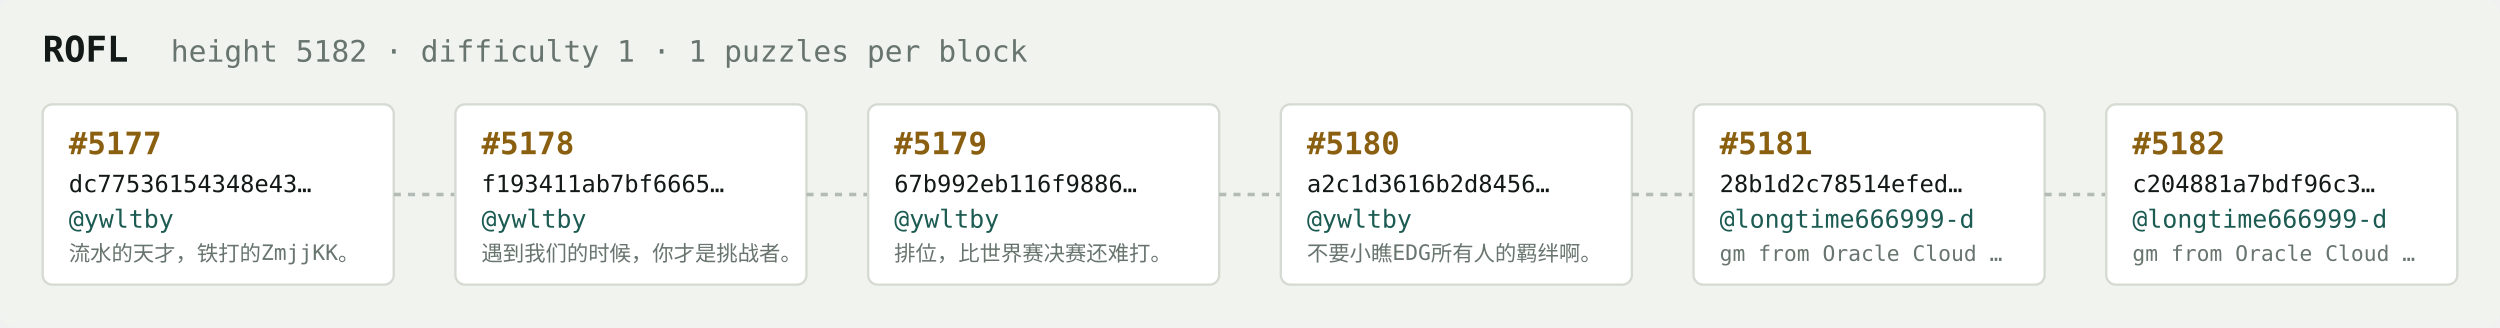
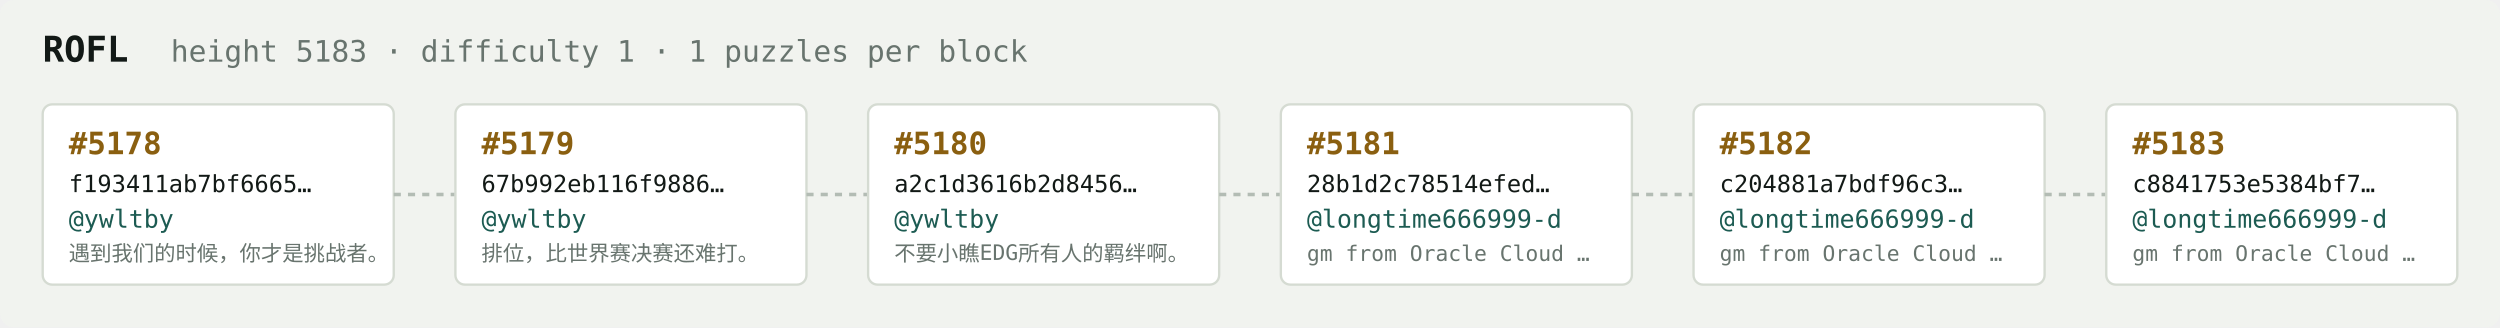
<svg xmlns="http://www.w3.org/2000/svg" width="1054" height="138" viewBox="0 0 1054 138" font-family="ui-monospace,SFMono-Regular,Menlo,monospace">
  <rect fill="#f1f3ef" width="1054" height="138" rx="6" />
  <text x="18" y="26" fill="#121916" font-size="15" font-weight="700">ROFL</text>
-   <text x="72" y="26" fill="#68746e" font-size="12.5">height 5182 · difficulty 1 · 1 puzzles per block</text>
+   <text x="72" y="26" fill="#68746e" font-size="12.5">height 5183 · difficulty 1 · 1 puzzles per block</text>
  <rect x="18" y="44" width="148" height="76" rx="4" fill="#ffffff" stroke="#d5dbd2" stroke-width="1" />
-   <text x="29" y="65" fill="#8a5f10" font-size="13" font-weight="700">#5177</text>
-   <text x="29" y="81" fill="#121916" font-size="10">dc77536154348e43…</text>
+   <text x="29" y="65" fill="#8a5f10" font-size="13" font-weight="700">#5178</text>
+   <text x="29" y="81" fill="#121916" font-size="10">f193411ab7bf6665…</text>
  <text x="29" y="96" fill="#1c5b52" font-size="10.5">@ywltby</text>
-   <text x="29" y="110" fill="#68746e" font-size="9">流水的天才，铁打的ZmjjKK。</text>
+   <text x="29" y="110" fill="#68746e" font-size="9">遇到我们的时候，你才是挑战者。</text>
  <line x1="166" y1="82.0" x2="192" y2="82.0" stroke="#b3bcb4" stroke-width="1.5" stroke-dasharray="3 3" />
  <rect x="192" y="44" width="148" height="76" rx="4" fill="#ffffff" stroke="#d5dbd2" stroke-width="1" />
-   <text x="203" y="65" fill="#8a5f10" font-size="13" font-weight="700">#5178</text>
-   <text x="203" y="81" fill="#121916" font-size="10">f193411ab7bf6665…</text>
+   <text x="203" y="65" fill="#8a5f10" font-size="13" font-weight="700">#5179</text>
+   <text x="203" y="81" fill="#121916" font-size="10">67b992eb116f9886…</text>
  <text x="203" y="96" fill="#1c5b52" font-size="10.5">@ywltby</text>
-   <text x="203" y="110" fill="#68746e" font-size="9">遇到我们的时候，你才是挑战者。</text>
+   <text x="203" y="110" fill="#68746e" font-size="9">排位，比世界赛决赛还难打。</text>
  <line x1="340" y1="82.0" x2="366" y2="82.0" stroke="#b3bcb4" stroke-width="1.5" stroke-dasharray="3 3" />
  <rect x="366" y="44" width="148" height="76" rx="4" fill="#ffffff" stroke="#d5dbd2" stroke-width="1" />
-   <text x="377" y="65" fill="#8a5f10" font-size="13" font-weight="700">#5179</text>
-   <text x="377" y="81" fill="#121916" font-size="10">67b992eb116f9886…</text>
+   <text x="377" y="65" fill="#8a5f10" font-size="13" font-weight="700">#5180</text>
+   <text x="377" y="81" fill="#121916" font-size="10">a2c1d3616b2d8456…</text>
  <text x="377" y="96" fill="#1c5b52" font-size="10.5">@ywltby</text>
-   <text x="377" y="110" fill="#68746e" font-size="9">排位，比世界赛决赛还难打。</text>
+   <text x="377" y="110" fill="#68746e" font-size="9">不要小瞧EDG所有人的羁绊啊。</text>
  <line x1="514" y1="82.0" x2="540" y2="82.0" stroke="#b3bcb4" stroke-width="1.5" stroke-dasharray="3 3" />
  <rect x="540" y="44" width="148" height="76" rx="4" fill="#ffffff" stroke="#d5dbd2" stroke-width="1" />
-   <text x="551" y="65" fill="#8a5f10" font-size="13" font-weight="700">#5180</text>
-   <text x="551" y="81" fill="#121916" font-size="10">a2c1d3616b2d8456…</text>
-   <text x="551" y="96" fill="#1c5b52" font-size="10.5">@ywltby</text>
-   <text x="551" y="110" fill="#68746e" font-size="9">不要小瞧EDG所有人的羁绊啊。</text>
+   <text x="551" y="65" fill="#8a5f10" font-size="13" font-weight="700">#5181</text>
+   <text x="551" y="81" fill="#121916" font-size="10">28b1d2c78514efed…</text>
+   <text x="551" y="96" fill="#1c5b52" font-size="10.5">@longtime666999-d</text>
+   <text x="551" y="110" fill="#68746e" font-size="9">gm from Oracle Cloud …</text>
  <line x1="688" y1="82.0" x2="714" y2="82.0" stroke="#b3bcb4" stroke-width="1.5" stroke-dasharray="3 3" />
  <rect x="714" y="44" width="148" height="76" rx="4" fill="#ffffff" stroke="#d5dbd2" stroke-width="1" />
-   <text x="725" y="65" fill="#8a5f10" font-size="13" font-weight="700">#5181</text>
-   <text x="725" y="81" fill="#121916" font-size="10">28b1d2c78514efed…</text>
+   <text x="725" y="65" fill="#8a5f10" font-size="13" font-weight="700">#5182</text>
+   <text x="725" y="81" fill="#121916" font-size="10">c204881a7bdf96c3…</text>
  <text x="725" y="96" fill="#1c5b52" font-size="10.5">@longtime666999-d</text>
  <text x="725" y="110" fill="#68746e" font-size="9">gm from Oracle Cloud …</text>
  <line x1="862" y1="82.0" x2="888" y2="82.0" stroke="#b3bcb4" stroke-width="1.5" stroke-dasharray="3 3" />
  <rect x="888" y="44" width="148" height="76" rx="4" fill="#ffffff" stroke="#d5dbd2" stroke-width="1" />
-   <text x="899" y="65" fill="#8a5f10" font-size="13" font-weight="700">#5182</text>
-   <text x="899" y="81" fill="#121916" font-size="10">c204881a7bdf96c3…</text>
+   <text x="899" y="65" fill="#8a5f10" font-size="13" font-weight="700">#5183</text>
+   <text x="899" y="81" fill="#121916" font-size="10">c8841753e5384bf7…</text>
  <text x="899" y="96" fill="#1c5b52" font-size="10.5">@longtime666999-d</text>
  <text x="899" y="110" fill="#68746e" font-size="9">gm from Oracle Cloud …</text>
</svg>
